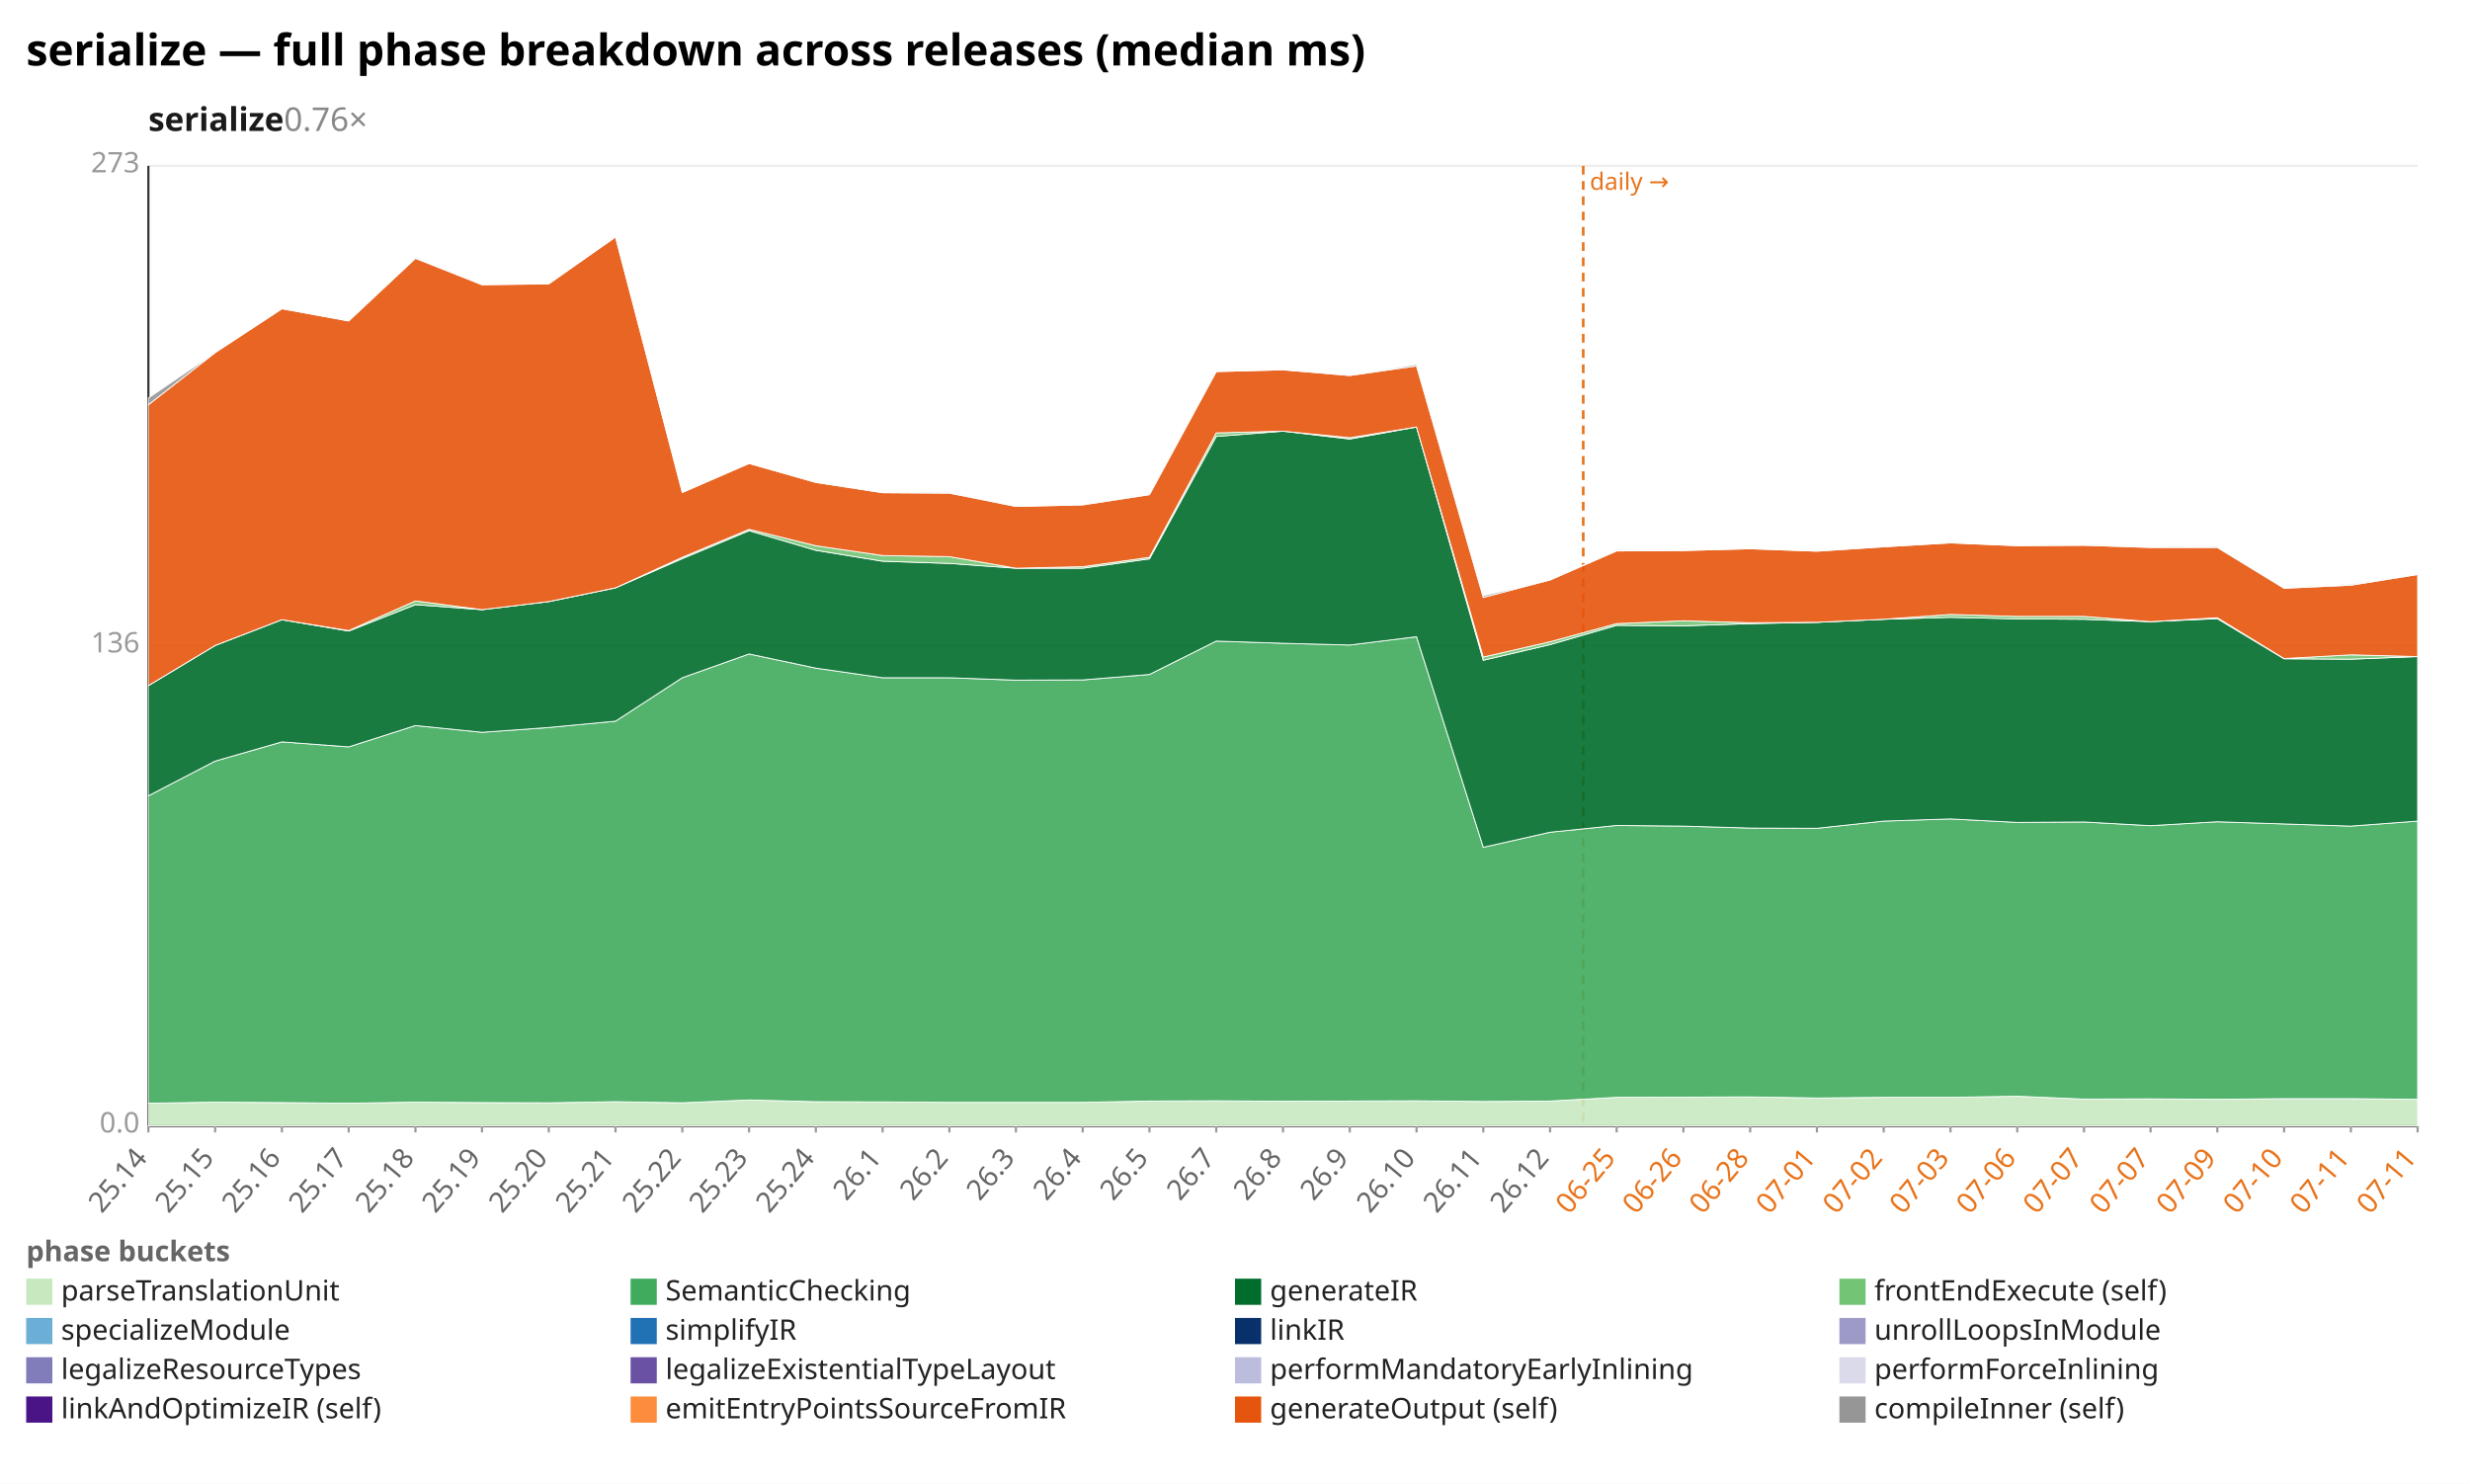
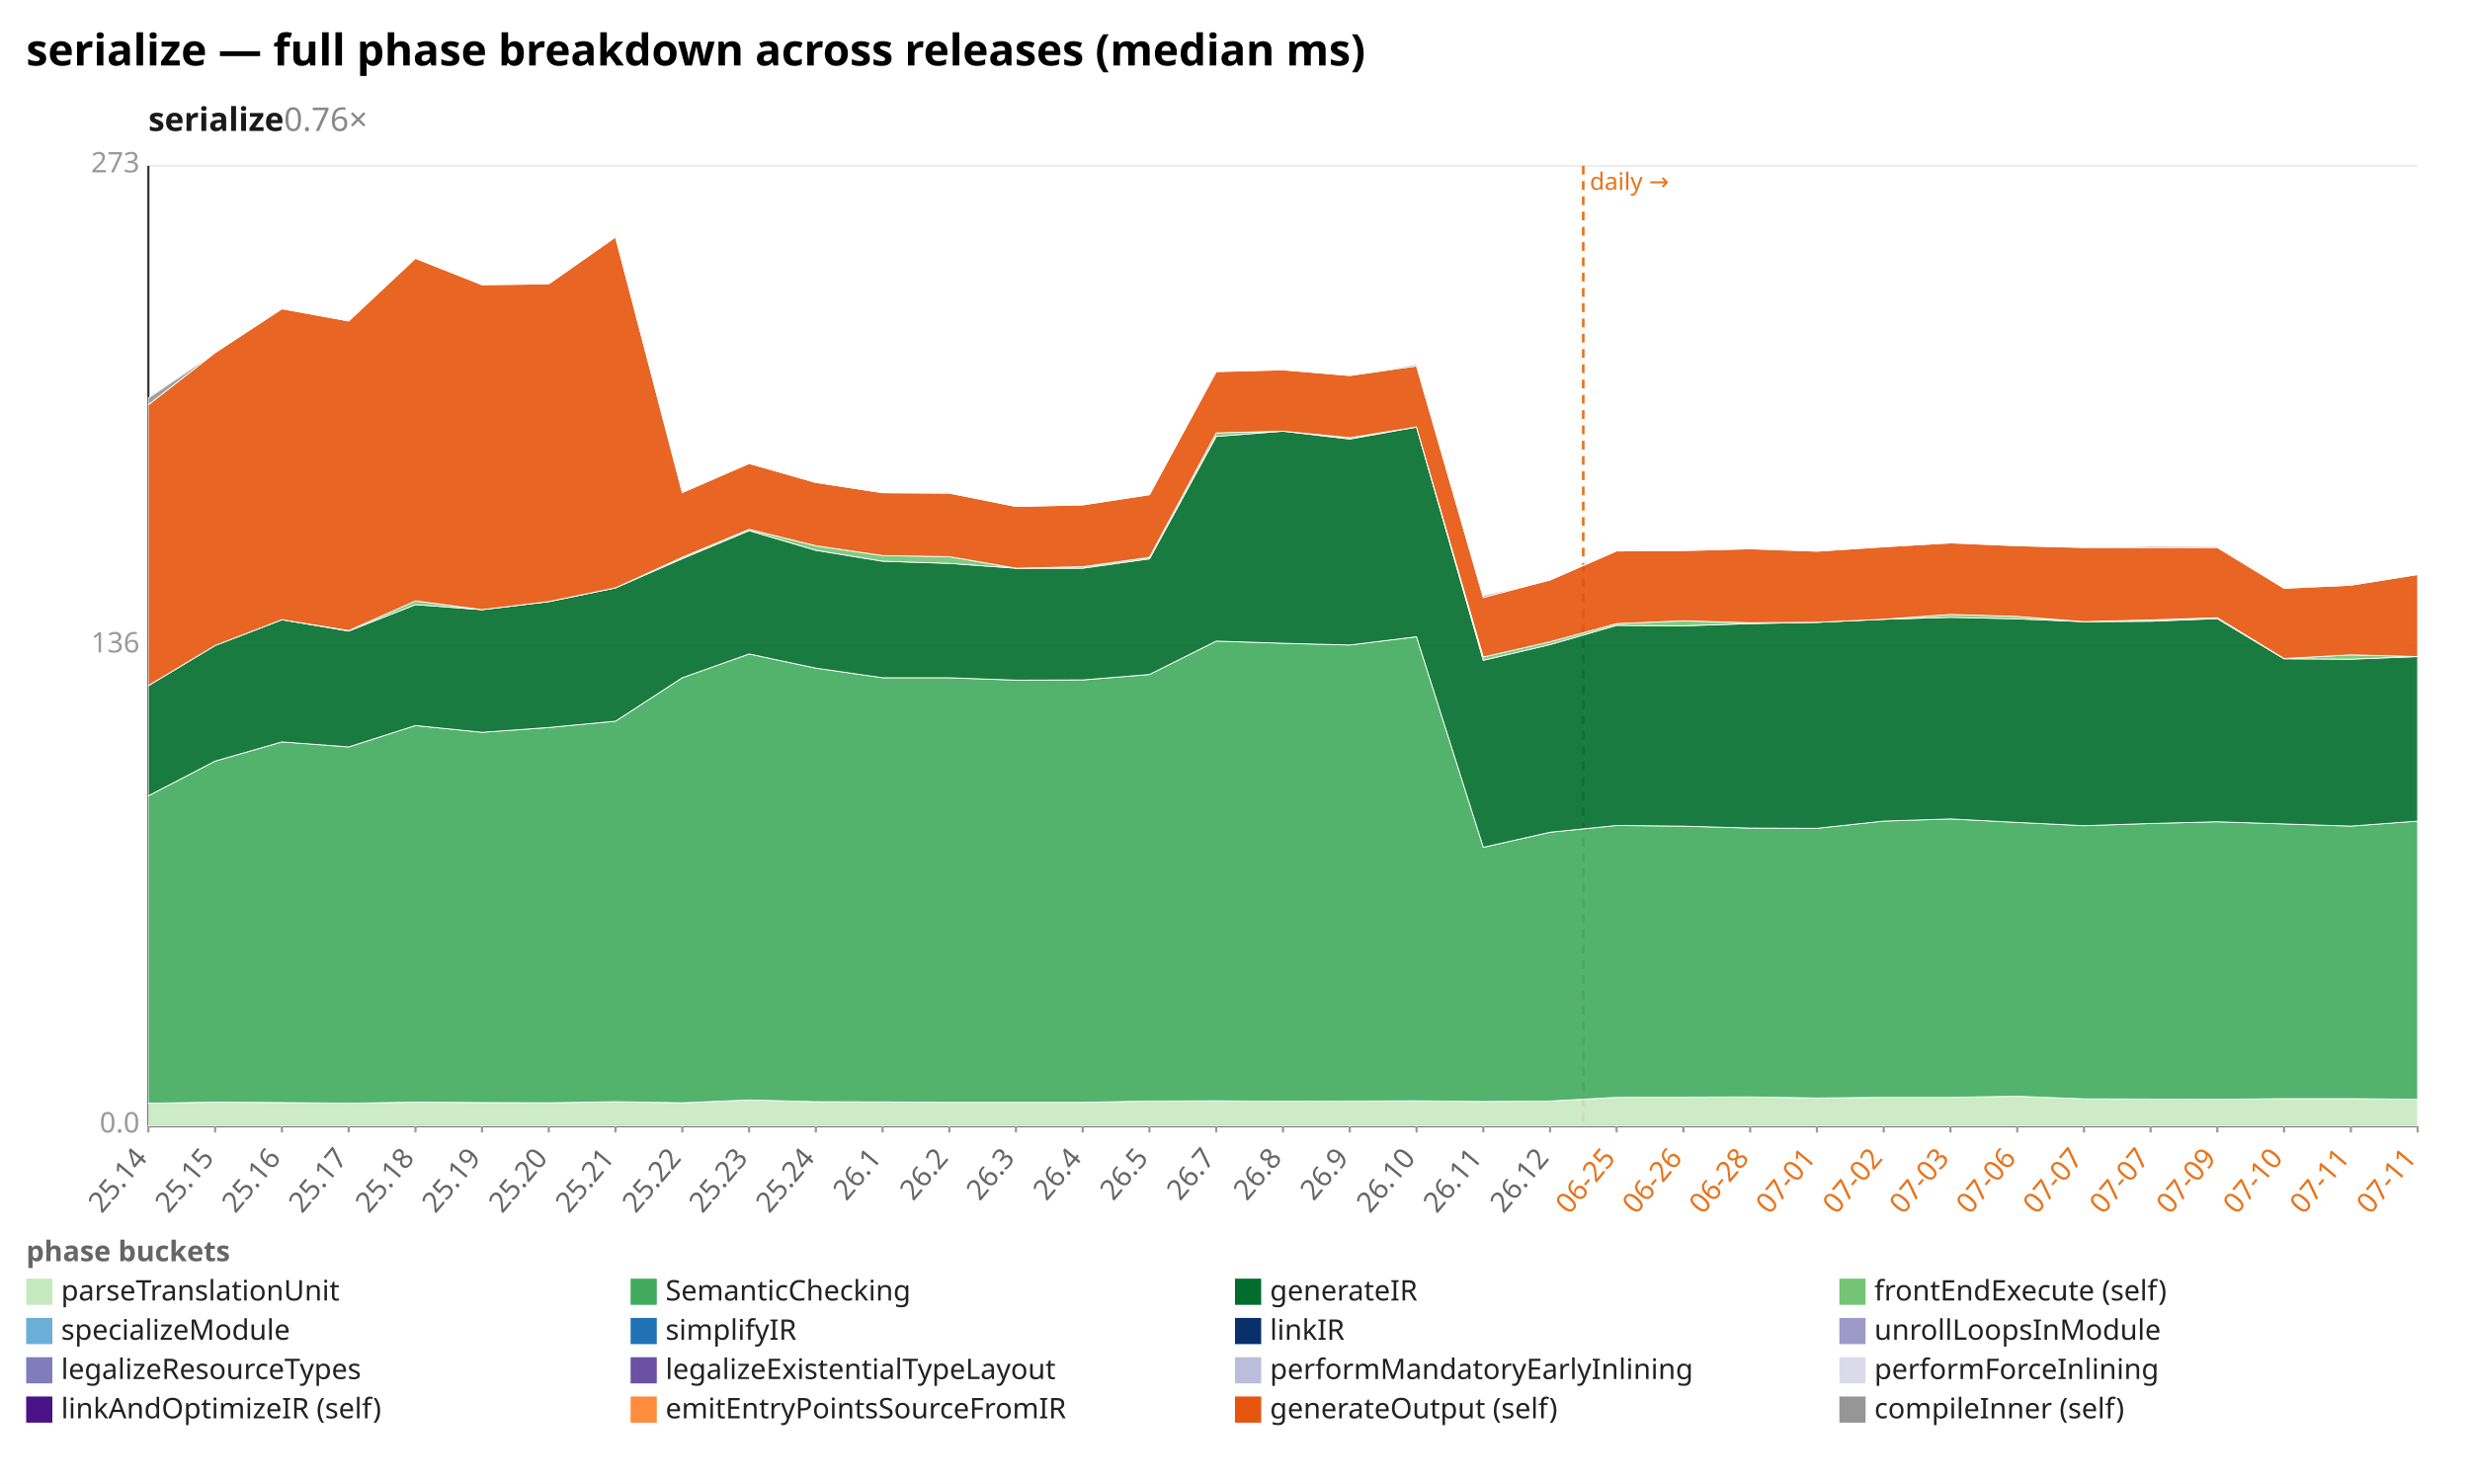
<svg xmlns="http://www.w3.org/2000/svg" width="1132" height="680" viewBox="0 0 1132 680" preserveAspectRatio="xMidYMid meet" font-family="sans-serif" font-size="13">
  <rect width="1132" height="680" fill="white" />
  <text x="12" y="30" font-size="20" font-weight="bold">serialize — full phase breakdown across releases (median ms)</text>
  <text x="68" y="60" font-size="15" font-weight="600" fill="#1a1a1a">serialize<tspan fill="#888" font-weight="400" text-decoration="none">  0.76×</tspan>
  </text>
  <line x1="68.0" y1="516.0" x2="1108.0" y2="516.0" stroke="#eee" />
  <text x="64.0" y="519.0" text-anchor="end" fill="#999">0.0</text>
  <line x1="68.0" y1="296.0" x2="1108.0" y2="296.0" stroke="#eee" />
  <text x="64.0" y="299.0" text-anchor="end" fill="#999">136</text>
  <line x1="68.0" y1="76.0" x2="1108.0" y2="76.0" stroke="#eee" />
  <text x="64.0" y="79.0" text-anchor="end" fill="#999">273</text>
  <line x1="68.0" y1="76.0" x2="68.0" y2="516.0" stroke="#333" />
  <line x1="68.0" y1="516.0" x2="1108.0" y2="516.0" stroke="#333" />
  <line x1="725.6" y1="76.0" x2="725.6" y2="516.0" stroke="#e8731a" stroke-width="1.2" stroke-dasharray="4 3" />
  <text x="728.6" y="87.0" fill="#e8731a" font-size="11">daily →</text>
  <line x1="68.0" y1="516.0" x2="68.0" y2="519.0" stroke="#999" />
  <text x="68.0" y="531.0" text-anchor="end" fill="#666" transform="rotate(-50 68.0 531.0)">25.14</text>
  <line x1="98.6" y1="516.0" x2="98.6" y2="519.0" stroke="#999" />
  <text x="98.6" y="531.0" text-anchor="end" fill="#666" transform="rotate(-50 98.6 531.0)">25.15</text>
  <line x1="129.2" y1="516.0" x2="129.2" y2="519.0" stroke="#999" />
  <text x="129.2" y="531.0" text-anchor="end" fill="#666" transform="rotate(-50 129.2 531.0)">25.16</text>
  <line x1="159.8" y1="516.0" x2="159.8" y2="519.0" stroke="#999" />
  <text x="159.8" y="531.0" text-anchor="end" fill="#666" transform="rotate(-50 159.8 531.0)">25.17</text>
  <line x1="190.4" y1="516.0" x2="190.4" y2="519.0" stroke="#999" />
  <text x="190.4" y="531.0" text-anchor="end" fill="#666" transform="rotate(-50 190.4 531.0)">25.18</text>
  <line x1="220.9" y1="516.0" x2="220.9" y2="519.0" stroke="#999" />
  <text x="220.9" y="531.0" text-anchor="end" fill="#666" transform="rotate(-50 220.9 531.0)">25.19</text>
  <line x1="251.5" y1="516.0" x2="251.5" y2="519.0" stroke="#999" />
  <text x="251.5" y="531.0" text-anchor="end" fill="#666" transform="rotate(-50 251.5 531.0)">25.20</text>
  <line x1="282.1" y1="516.0" x2="282.1" y2="519.0" stroke="#999" />
  <text x="282.1" y="531.0" text-anchor="end" fill="#666" transform="rotate(-50 282.1 531.0)">25.21</text>
  <line x1="312.7" y1="516.0" x2="312.7" y2="519.0" stroke="#999" />
  <text x="312.7" y="531.0" text-anchor="end" fill="#666" transform="rotate(-50 312.7 531.0)">25.22</text>
  <line x1="343.3" y1="516.0" x2="343.3" y2="519.0" stroke="#999" />
  <text x="343.3" y="531.0" text-anchor="end" fill="#666" transform="rotate(-50 343.3 531.0)">25.23</text>
  <line x1="373.9" y1="516.0" x2="373.9" y2="519.0" stroke="#999" />
  <text x="373.9" y="531.0" text-anchor="end" fill="#666" transform="rotate(-50 373.9 531.0)">25.24</text>
  <line x1="404.5" y1="516.0" x2="404.5" y2="519.0" stroke="#999" />
  <text x="404.5" y="531.0" text-anchor="end" fill="#666" transform="rotate(-50 404.5 531.0)">26.1</text>
  <line x1="435.1" y1="516.0" x2="435.1" y2="519.0" stroke="#999" />
  <text x="435.1" y="531.0" text-anchor="end" fill="#666" transform="rotate(-50 435.1 531.0)">26.2</text>
  <line x1="465.6" y1="516.0" x2="465.6" y2="519.0" stroke="#999" />
  <text x="465.6" y="531.0" text-anchor="end" fill="#666" transform="rotate(-50 465.6 531.0)">26.3</text>
  <line x1="496.2" y1="516.0" x2="496.2" y2="519.0" stroke="#999" />
  <text x="496.2" y="531.0" text-anchor="end" fill="#666" transform="rotate(-50 496.2 531.0)">26.4</text>
  <line x1="526.8" y1="516.0" x2="526.8" y2="519.0" stroke="#999" />
  <text x="526.8" y="531.0" text-anchor="end" fill="#666" transform="rotate(-50 526.8 531.0)">26.5</text>
  <line x1="557.4" y1="516.0" x2="557.4" y2="519.0" stroke="#999" />
  <text x="557.4" y="531.0" text-anchor="end" fill="#666" transform="rotate(-50 557.4 531.0)">26.7</text>
  <line x1="588.0" y1="516.0" x2="588.0" y2="519.0" stroke="#999" />
  <text x="588.0" y="531.0" text-anchor="end" fill="#666" transform="rotate(-50 588.0 531.0)">26.8</text>
  <line x1="618.6" y1="516.0" x2="618.6" y2="519.0" stroke="#999" />
  <text x="618.6" y="531.0" text-anchor="end" fill="#666" transform="rotate(-50 618.6 531.0)">26.9</text>
  <line x1="649.2" y1="516.0" x2="649.2" y2="519.0" stroke="#999" />
  <text x="649.2" y="531.0" text-anchor="end" fill="#666" transform="rotate(-50 649.2 531.0)">26.10</text>
  <line x1="679.8" y1="516.0" x2="679.8" y2="519.0" stroke="#999" />
  <text x="679.8" y="531.0" text-anchor="end" fill="#666" transform="rotate(-50 679.8 531.0)">26.11</text>
  <line x1="710.4" y1="516.0" x2="710.4" y2="519.0" stroke="#999" />
  <text x="710.4" y="531.0" text-anchor="end" fill="#666" transform="rotate(-50 710.4 531.0)">26.12</text>
  <line x1="740.9" y1="516.0" x2="740.9" y2="519.0" stroke="#999" />
  <text x="740.9" y="531.0" text-anchor="end" fill="#e8731a" transform="rotate(-50 740.9 531.0)">06-25</text>
  <line x1="771.5" y1="516.0" x2="771.5" y2="519.0" stroke="#999" />
  <text x="771.5" y="531.0" text-anchor="end" fill="#e8731a" transform="rotate(-50 771.5 531.0)">06-26</text>
  <line x1="802.1" y1="516.0" x2="802.1" y2="519.0" stroke="#999" />
  <text x="802.1" y="531.0" text-anchor="end" fill="#e8731a" transform="rotate(-50 802.1 531.0)">06-28</text>
  <line x1="832.7" y1="516.0" x2="832.7" y2="519.0" stroke="#999" />
  <text x="832.7" y="531.0" text-anchor="end" fill="#e8731a" transform="rotate(-50 832.7 531.0)">07-01</text>
  <line x1="863.3" y1="516.0" x2="863.3" y2="519.0" stroke="#999" />
  <text x="863.3" y="531.0" text-anchor="end" fill="#e8731a" transform="rotate(-50 863.3 531.0)">07-02</text>
  <line x1="893.9" y1="516.0" x2="893.9" y2="519.0" stroke="#999" />
  <text x="893.9" y="531.0" text-anchor="end" fill="#e8731a" transform="rotate(-50 893.9 531.0)">07-03</text>
  <line x1="924.5" y1="516.0" x2="924.5" y2="519.0" stroke="#999" />
  <text x="924.5" y="531.0" text-anchor="end" fill="#e8731a" transform="rotate(-50 924.5 531.0)">07-06</text>
  <line x1="955.1" y1="516.0" x2="955.1" y2="519.0" stroke="#999" />
  <text x="955.1" y="531.0" text-anchor="end" fill="#e8731a" transform="rotate(-50 955.1 531.0)">07-07</text>
  <line x1="985.6" y1="516.0" x2="985.6" y2="519.0" stroke="#999" />
  <text x="985.6" y="531.0" text-anchor="end" fill="#e8731a" transform="rotate(-50 985.6 531.0)">07-07</text>
  <line x1="1016.2" y1="516.0" x2="1016.2" y2="519.0" stroke="#999" />
  <text x="1016.2" y="531.0" text-anchor="end" fill="#e8731a" transform="rotate(-50 1016.2 531.0)">07-09</text>
  <line x1="1046.8" y1="516.0" x2="1046.8" y2="519.0" stroke="#999" />
  <text x="1046.8" y="531.0" text-anchor="end" fill="#e8731a" transform="rotate(-50 1046.8 531.0)">07-10</text>
  <line x1="1077.4" y1="516.0" x2="1077.4" y2="519.0" stroke="#999" />
  <text x="1077.4" y="531.0" text-anchor="end" fill="#e8731a" transform="rotate(-50 1077.4 531.0)">07-11</text>
  <line x1="1108.0" y1="516.0" x2="1108.0" y2="519.0" stroke="#999" />
  <text x="1108.0" y="531.0" text-anchor="end" fill="#e8731a" transform="rotate(-50 1108.0 531.0)">07-11</text>
-   <polygon points="68.0,505.6 98.6,505.1 129.2,505.3 159.8,505.6 190.4,505.1 220.9,505.3 251.5,505.4 282.1,504.9 312.7,505.4 343.3,504.1 373.9,504.9 404.5,505.0 435.1,505.2 465.6,505.2 496.2,505.2 526.8,504.6 557.4,504.5 588.0,504.7 618.6,504.6 649.2,504.5 679.8,504.8 710.4,504.6 740.9,502.9 771.5,502.8 802.1,502.7 832.7,503.2 863.3,502.9 893.9,502.9 924.5,502.4 955.1,503.7 985.6,503.6 1016.2,503.8 1046.8,503.5 1077.4,503.5 1108.0,503.8 1108.0,516.0 1077.4,516.0 1046.8,516.0 1016.2,516.0 985.6,516.0 955.1,516.0 924.5,516.0 893.9,516.0 863.3,516.0 832.7,516.0 802.1,516.0 771.5,516.0 740.9,516.0 710.4,516.0 679.8,516.0 649.2,516.0 618.6,516.0 588.0,516.0 557.4,516.0 526.8,516.0 496.2,516.0 465.6,516.0 435.1,516.0 404.5,516.0 373.9,516.0 343.3,516.0 312.7,516.0 282.1,516.0 251.5,516.0 220.9,516.0 190.4,516.0 159.8,516.0 129.2,516.0 98.6,516.0 68.0,516.0" fill="#c7e9c0" fill-opacity="0.9" stroke="#fff" stroke-width="0.4" />
-   <polygon points="68.0,364.7 98.6,348.8 129.2,340.0 159.8,342.3 190.4,332.5 220.9,335.6 251.5,333.4 282.1,330.5 312.7,310.6 343.3,299.7 373.9,306.2 404.5,310.6 435.1,310.6 465.6,311.7 496.2,311.6 526.8,309.1 557.4,293.8 588.0,294.8 618.6,295.6 649.2,291.8 679.8,388.3 710.4,381.4 740.9,378.3 771.5,378.6 802.1,379.5 832.7,379.6 863.3,376.3 893.9,375.3 924.5,376.9 955.1,376.7 985.6,378.4 1016.2,376.6 1046.8,377.6 1077.4,378.6 1108.0,376.3 1108.0,503.8 1077.4,503.5 1046.8,503.5 1016.2,503.8 985.6,503.6 955.1,503.7 924.5,502.4 893.9,502.9 863.3,502.9 832.7,503.2 802.1,502.7 771.5,502.8 740.9,502.9 710.4,504.6 679.8,504.8 649.2,504.5 618.6,504.6 588.0,504.7 557.4,504.5 526.8,504.6 496.2,505.2 465.6,505.2 435.1,505.2 404.5,505.0 373.9,504.9 343.3,504.1 312.7,505.4 282.1,504.9 251.5,505.4 220.9,505.3 190.4,505.1 159.8,505.6 129.2,505.3 98.6,505.1 68.0,505.6" fill="#41ab5d" fill-opacity="0.9" stroke="#fff" stroke-width="0.4" />
-   <polygon points="68.0,314.2 98.6,295.8 129.2,284.0 159.8,289.2 190.4,277.1 220.9,279.4 251.5,275.7 282.1,269.4 312.7,256.0 343.3,243.2 373.9,252.2 404.5,257.2 435.1,258.2 465.6,260.4 496.2,260.4 526.8,256.1 557.4,200.0 588.0,197.6 618.6,201.2 649.2,195.7 679.8,302.6 710.4,295.4 740.9,286.6 771.5,286.8 802.1,285.8 832.7,285.2 863.3,283.8 893.9,282.9 924.5,283.6 955.1,283.8 985.6,284.9 1016.2,283.5 1046.8,301.9 1077.4,302.1 1108.0,300.9 1108.0,376.3 1077.4,378.6 1046.8,377.6 1016.2,376.6 985.6,378.4 955.1,376.7 924.5,376.9 893.9,375.3 863.3,376.3 832.7,379.6 802.1,379.5 771.5,378.6 740.9,378.3 710.4,381.4 679.8,388.3 649.2,291.8 618.6,295.6 588.0,294.8 557.4,293.8 526.8,309.1 496.2,311.6 465.6,311.7 435.1,310.6 404.5,310.6 373.9,306.2 343.3,299.7 312.7,310.6 282.1,330.5 251.5,333.4 220.9,335.6 190.4,332.5 159.8,342.3 129.2,340.0 98.6,348.8 68.0,364.7" fill="#006d2c" fill-opacity="0.9" stroke="#fff" stroke-width="0.4" />
-   <polygon points="68.0,314.2 98.6,295.8 129.2,284.0 159.8,289.0 190.4,275.4 220.9,279.4 251.5,275.7 282.1,269.4 312.7,255.4 343.3,242.6 373.9,250.1 404.5,254.6 435.1,255.1 465.6,260.4 496.2,259.7 526.8,255.4 557.4,198.4 588.0,197.6 618.6,200.6 649.2,195.7 679.8,301.1 710.4,294.1 740.9,285.8 771.5,284.5 802.1,285.4 832.7,285.2 863.3,283.8 893.9,281.6 924.5,282.5 955.1,282.5 985.6,284.9 1016.2,283.1 1046.8,301.8 1077.4,300.1 1108.0,300.9 1108.0,300.9 1077.4,302.1 1046.8,301.9 1016.2,283.5 985.6,284.9 955.1,283.8 924.5,283.6 893.9,282.9 863.3,283.8 832.7,285.2 802.1,285.8 771.5,286.8 740.9,286.6 710.4,295.4 679.8,302.6 649.2,195.7 618.6,201.2 588.0,197.6 557.4,200.0 526.8,256.1 496.2,260.4 465.6,260.4 435.1,258.2 404.5,257.2 373.9,252.2 343.3,243.2 312.7,256.0 282.1,269.4 251.5,275.7 220.9,279.4 190.4,277.1 159.8,289.2 129.2,284.0 98.6,295.8 68.0,314.2" fill="#74c476" fill-opacity="0.9" stroke="#fff" stroke-width="0.4" />
-   <polygon points="68.0,185.5 98.6,161.6 129.2,141.5 159.8,147.1 190.4,118.4 220.9,130.5 251.5,130.1 282.1,108.6 312.7,225.7 343.3,212.4 373.9,221.1 404.5,225.8 435.1,226.0 465.6,232.1 496.2,231.4 526.8,226.7 557.4,170.3 588.0,169.5 618.6,172.1 649.2,167.7 679.8,273.8 710.4,265.8 740.9,252.5 771.5,252.3 802.1,251.5 832.7,252.6 863.3,250.6 893.9,248.8 924.5,250.1 955.1,249.9 985.6,250.9 1016.2,250.9 1046.8,269.6 1077.4,268.2 1108.0,263.3 1108.0,300.9 1077.4,300.1 1046.8,301.8 1016.2,283.1 985.6,284.9 955.1,282.5 924.5,282.5 893.9,281.6 863.3,283.8 832.7,285.2 802.1,285.4 771.5,284.5 740.9,285.8 710.4,294.1 679.8,301.1 649.2,195.7 618.6,200.6 588.0,197.6 557.4,198.4 526.8,255.4 496.2,259.7 465.6,260.4 435.1,255.1 404.5,254.6 373.9,250.1 343.3,242.6 312.7,255.4 282.1,269.4 251.5,275.7 220.9,279.4 190.4,275.4 159.8,289.0 129.2,284.0 98.6,295.8 68.0,314.2" fill="#e6550d" fill-opacity="0.9" stroke="#fff" stroke-width="0.4" />
-   <polygon points="68.0,182.4 98.6,161.6 129.2,141.5 159.8,147.1 190.4,117.9 220.9,130.5 251.5,130.1 282.1,108.6 312.7,225.7 343.3,212.4 373.9,221.1 404.5,225.8 435.1,225.8 465.6,232.1 496.2,231.4 526.8,226.3 557.4,170.3 588.0,169.5 618.6,172.1 649.2,167.0 679.8,273.0 710.4,265.8 740.9,252.1 771.5,252.3 802.1,251.5 832.7,252.6 863.3,250.6 893.9,248.8 924.5,250.1 955.1,249.6 985.6,250.9 1016.2,250.4 1046.8,269.6 1077.4,267.7 1108.0,263.3 1108.0,263.3 1077.4,268.2 1046.8,269.6 1016.2,250.9 985.6,250.9 955.1,249.9 924.5,250.1 893.9,248.8 863.3,250.6 832.7,252.6 802.1,251.5 771.5,252.3 740.9,252.5 710.4,265.8 679.8,273.8 649.2,167.7 618.6,172.1 588.0,169.5 557.4,170.3 526.8,226.7 496.2,231.4 465.6,232.1 435.1,226.0 404.5,225.8 373.9,221.1 343.3,212.4 312.7,225.7 282.1,108.6 251.5,130.1 220.9,130.5 190.4,118.4 159.8,147.1 129.2,141.5 98.6,161.6 68.0,185.5" fill="#969696" fill-opacity="0.9" stroke="#fff" stroke-width="0.4" />
+   <polygon points="68.0,505.6 98.6,505.1 129.2,505.3 159.8,505.6 190.4,505.1 220.9,505.3 251.5,505.4 282.1,504.9 312.7,505.4 343.3,504.1 373.9,504.9 404.5,505.0 435.1,505.2 465.6,505.2 496.2,505.2 526.8,504.6 557.4,504.5 588.0,504.7 618.6,504.6 649.2,504.5 679.8,504.8 710.4,504.6 740.9,502.9 771.5,502.8 802.1,502.7 832.7,503.2 863.3,502.9 893.9,502.9 924.5,502.4 955.1,503.6 985.6,503.7 1016.2,503.8 1046.8,503.5 1077.4,503.5 1108.0,503.8 1108.0,516.0 1077.4,516.0 1046.8,516.0 1016.2,516.0 985.6,516.0 955.1,516.0 924.5,516.0 893.9,516.0 863.3,516.0 832.7,516.0 802.1,516.0 771.5,516.0 740.9,516.0 710.4,516.0 679.8,516.0 649.2,516.0 618.6,516.0 588.0,516.0 557.4,516.0 526.8,516.0 496.2,516.0 465.6,516.0 435.1,516.0 404.5,516.0 373.9,516.0 343.3,516.0 312.7,516.0 282.1,516.0 251.5,516.0 220.9,516.0 190.4,516.0 159.8,516.0 129.2,516.0 98.6,516.0 68.0,516.0" fill="#c7e9c0" fill-opacity="0.9" stroke="#fff" stroke-width="0.4" />
+   <polygon points="68.0,364.7 98.6,348.8 129.2,340.0 159.8,342.3 190.4,332.5 220.9,335.6 251.5,333.4 282.1,330.5 312.7,310.6 343.3,299.7 373.9,306.2 404.5,310.6 435.1,310.6 465.6,311.7 496.2,311.6 526.8,309.1 557.4,293.8 588.0,294.8 618.6,295.6 649.2,291.8 679.8,388.3 710.4,381.4 740.9,378.3 771.5,378.6 802.1,379.5 832.7,379.6 863.3,376.3 893.9,375.3 924.5,376.9 955.1,378.4 985.6,377.4 1016.2,376.6 1046.8,377.6 1077.4,378.6 1108.0,376.3 1108.0,503.8 1077.4,503.5 1046.8,503.5 1016.2,503.8 985.6,503.7 955.1,503.6 924.5,502.4 893.9,502.9 863.3,502.9 832.7,503.2 802.1,502.7 771.5,502.8 740.9,502.9 710.4,504.6 679.8,504.8 649.2,504.5 618.6,504.6 588.0,504.7 557.4,504.5 526.8,504.6 496.2,505.2 465.6,505.2 435.1,505.2 404.5,505.0 373.9,504.9 343.3,504.1 312.7,505.4 282.1,504.9 251.5,505.4 220.9,505.3 190.4,505.1 159.8,505.6 129.2,505.3 98.6,505.1 68.0,505.6" fill="#41ab5d" fill-opacity="0.9" stroke="#fff" stroke-width="0.4" />
+   <polygon points="68.0,314.2 98.6,295.8 129.2,284.0 159.8,289.2 190.4,277.1 220.9,279.4 251.5,275.7 282.1,269.4 312.7,256.0 343.3,243.2 373.9,252.2 404.5,257.2 435.1,258.2 465.6,260.4 496.2,260.4 526.8,256.1 557.4,200.0 588.0,197.6 618.6,201.2 649.2,195.7 679.8,302.6 710.4,295.4 740.9,286.6 771.5,286.8 802.1,285.8 832.7,285.2 863.3,283.8 893.9,282.9 924.5,283.6 955.1,284.9 985.6,284.7 1016.2,283.5 1046.8,301.9 1077.4,302.1 1108.0,300.9 1108.0,376.3 1077.4,378.6 1046.8,377.6 1016.2,376.6 985.6,377.4 955.1,378.4 924.5,376.9 893.9,375.3 863.3,376.3 832.7,379.6 802.1,379.5 771.5,378.6 740.9,378.3 710.4,381.4 679.8,388.3 649.2,291.8 618.6,295.6 588.0,294.8 557.4,293.8 526.8,309.1 496.2,311.6 465.6,311.7 435.1,310.6 404.5,310.6 373.9,306.2 343.3,299.7 312.7,310.6 282.1,330.5 251.5,333.4 220.9,335.6 190.4,332.5 159.8,342.3 129.2,340.0 98.6,348.8 68.0,364.7" fill="#006d2c" fill-opacity="0.9" stroke="#fff" stroke-width="0.4" />
+   <polygon points="68.0,314.2 98.6,295.8 129.2,284.0 159.8,289.0 190.4,275.4 220.9,279.4 251.5,275.7 282.1,269.4 312.7,255.4 343.3,242.6 373.9,250.1 404.5,254.6 435.1,255.1 465.6,260.4 496.2,259.7 526.8,255.4 557.4,198.4 588.0,197.6 618.6,200.6 649.2,195.7 679.8,301.1 710.4,294.1 740.9,285.8 771.5,284.5 802.1,285.4 832.7,285.2 863.3,283.8 893.9,281.6 924.5,282.5 955.1,284.9 985.6,284.1 1016.2,283.1 1046.8,301.8 1077.4,300.1 1108.0,300.9 1108.0,300.9 1077.4,302.1 1046.8,301.9 1016.2,283.5 985.6,284.7 955.1,284.9 924.5,283.6 893.9,282.9 863.3,283.8 832.7,285.2 802.1,285.8 771.5,286.8 740.9,286.6 710.4,295.4 679.8,302.6 649.2,195.7 618.6,201.2 588.0,197.6 557.4,200.0 526.8,256.1 496.2,260.4 465.6,260.4 435.1,258.2 404.5,257.2 373.9,252.2 343.3,243.2 312.7,256.0 282.1,269.4 251.5,275.7 220.9,279.4 190.4,277.1 159.8,289.2 129.2,284.0 98.6,295.8 68.0,314.2" fill="#74c476" fill-opacity="0.9" stroke="#fff" stroke-width="0.4" />
+   <polygon points="68.0,185.5 98.6,161.6 129.2,141.5 159.8,147.1 190.4,118.4 220.9,130.5 251.5,130.1 282.1,108.6 312.7,225.7 343.3,212.4 373.9,221.1 404.5,225.8 435.1,226.0 465.6,232.1 496.2,231.4 526.8,226.7 557.4,170.3 588.0,169.5 618.6,172.1 649.2,167.7 679.8,273.8 710.4,265.8 740.9,252.5 771.5,252.3 802.1,251.5 832.7,252.6 863.3,250.6 893.9,248.8 924.5,250.1 955.1,250.9 985.6,250.9 1016.2,250.9 1046.8,269.6 1077.4,268.2 1108.0,263.3 1108.0,300.9 1077.4,300.1 1046.8,301.8 1016.2,283.1 985.6,284.1 955.1,284.9 924.5,282.5 893.9,281.6 863.3,283.8 832.7,285.2 802.1,285.4 771.5,284.5 740.9,285.8 710.4,294.1 679.8,301.1 649.2,195.7 618.6,200.6 588.0,197.6 557.4,198.4 526.8,255.4 496.2,259.7 465.6,260.4 435.1,255.1 404.5,254.6 373.9,250.1 343.3,242.6 312.7,255.4 282.1,269.4 251.5,275.7 220.9,279.4 190.4,275.4 159.8,289.0 129.2,284.0 98.6,295.8 68.0,314.2" fill="#e6550d" fill-opacity="0.9" stroke="#fff" stroke-width="0.4" />
+   <polygon points="68.0,182.4 98.6,161.6 129.2,141.5 159.8,147.1 190.4,117.9 220.9,130.5 251.5,130.1 282.1,108.6 312.7,225.7 343.3,212.4 373.9,221.1 404.5,225.8 435.1,225.8 465.6,232.1 496.2,231.4 526.8,226.3 557.4,170.3 588.0,169.5 618.6,172.1 649.2,167.0 679.8,273.0 710.4,265.8 740.9,252.1 771.5,252.3 802.1,251.5 832.7,252.6 863.3,250.6 893.9,248.8 924.5,250.1 955.1,250.9 985.6,250.3 1016.2,250.4 1046.8,269.6 1077.4,267.7 1108.0,263.3 1108.0,263.3 1077.4,268.2 1046.8,269.6 1016.2,250.9 985.6,250.9 955.1,250.9 924.5,250.1 893.9,248.8 863.3,250.6 832.7,252.6 802.1,251.5 771.5,252.3 740.9,252.5 710.4,265.8 679.8,273.8 649.2,167.7 618.6,172.1 588.0,169.5 557.4,170.3 526.8,226.7 496.2,231.4 465.6,232.1 435.1,226.0 404.5,225.8 373.9,221.1 343.3,212.4 312.7,225.7 282.1,108.6 251.5,130.1 220.9,130.5 190.4,118.4 159.8,147.1 129.2,141.5 98.6,161.6 68.0,185.5" fill="#969696" fill-opacity="0.9" stroke="#fff" stroke-width="0.4" />
  <text x="12" y="578" fill="#666" font-weight="600">phase buckets</text>
  <rect x="12" y="586" width="12" height="12" fill="#c7e9c0" />
  <text x="28" y="596" fill="#222">parseTranslationUnit</text>
  <rect x="289" y="586" width="12" height="12" fill="#41ab5d" />
  <text x="305" y="596" fill="#222">SemanticChecking</text>
  <rect x="566" y="586" width="12" height="12" fill="#006d2c" />
  <text x="582" y="596" fill="#222">generateIR</text>
  <rect x="843" y="586" width="12" height="12" fill="#74c476" />
  <text x="859" y="596" fill="#222">frontEndExecute (self)</text>
  <rect x="12" y="604" width="12" height="12" fill="#6baed6" />
  <text x="28" y="614" fill="#222">specializeModule</text>
  <rect x="289" y="604" width="12" height="12" fill="#2171b5" />
  <text x="305" y="614" fill="#222">simplifyIR</text>
  <rect x="566" y="604" width="12" height="12" fill="#08306b" />
  <text x="582" y="614" fill="#222">linkIR</text>
  <rect x="843" y="604" width="12" height="12" fill="#9e9ac8" />
  <text x="859" y="614" fill="#222">unrollLoopsInModule</text>
  <rect x="12" y="622" width="12" height="12" fill="#807dba" />
  <text x="28" y="632" fill="#222">legalizeResourceTypes</text>
  <rect x="289" y="622" width="12" height="12" fill="#6a51a3" />
  <text x="305" y="632" fill="#222">legalizeExistentialTypeLayout</text>
  <rect x="566" y="622" width="12" height="12" fill="#bcbddc" />
  <text x="582" y="632" fill="#222">performMandatoryEarlyInlining</text>
  <rect x="843" y="622" width="12" height="12" fill="#dadaeb" />
  <text x="859" y="632" fill="#222">performForceInlining</text>
  <rect x="12" y="640" width="12" height="12" fill="#4a1486" />
  <text x="28" y="650" fill="#222">linkAndOptimizeIR (self)</text>
  <rect x="289" y="640" width="12" height="12" fill="#fd8d3c" />
  <text x="305" y="650" fill="#222">emitEntryPointsSourceFromIR</text>
  <rect x="566" y="640" width="12" height="12" fill="#e6550d" />
  <text x="582" y="650" fill="#222">generateOutput (self)</text>
  <rect x="843" y="640" width="12" height="12" fill="#969696" />
  <text x="859" y="650" fill="#222">compileInner (self)</text>
</svg>
